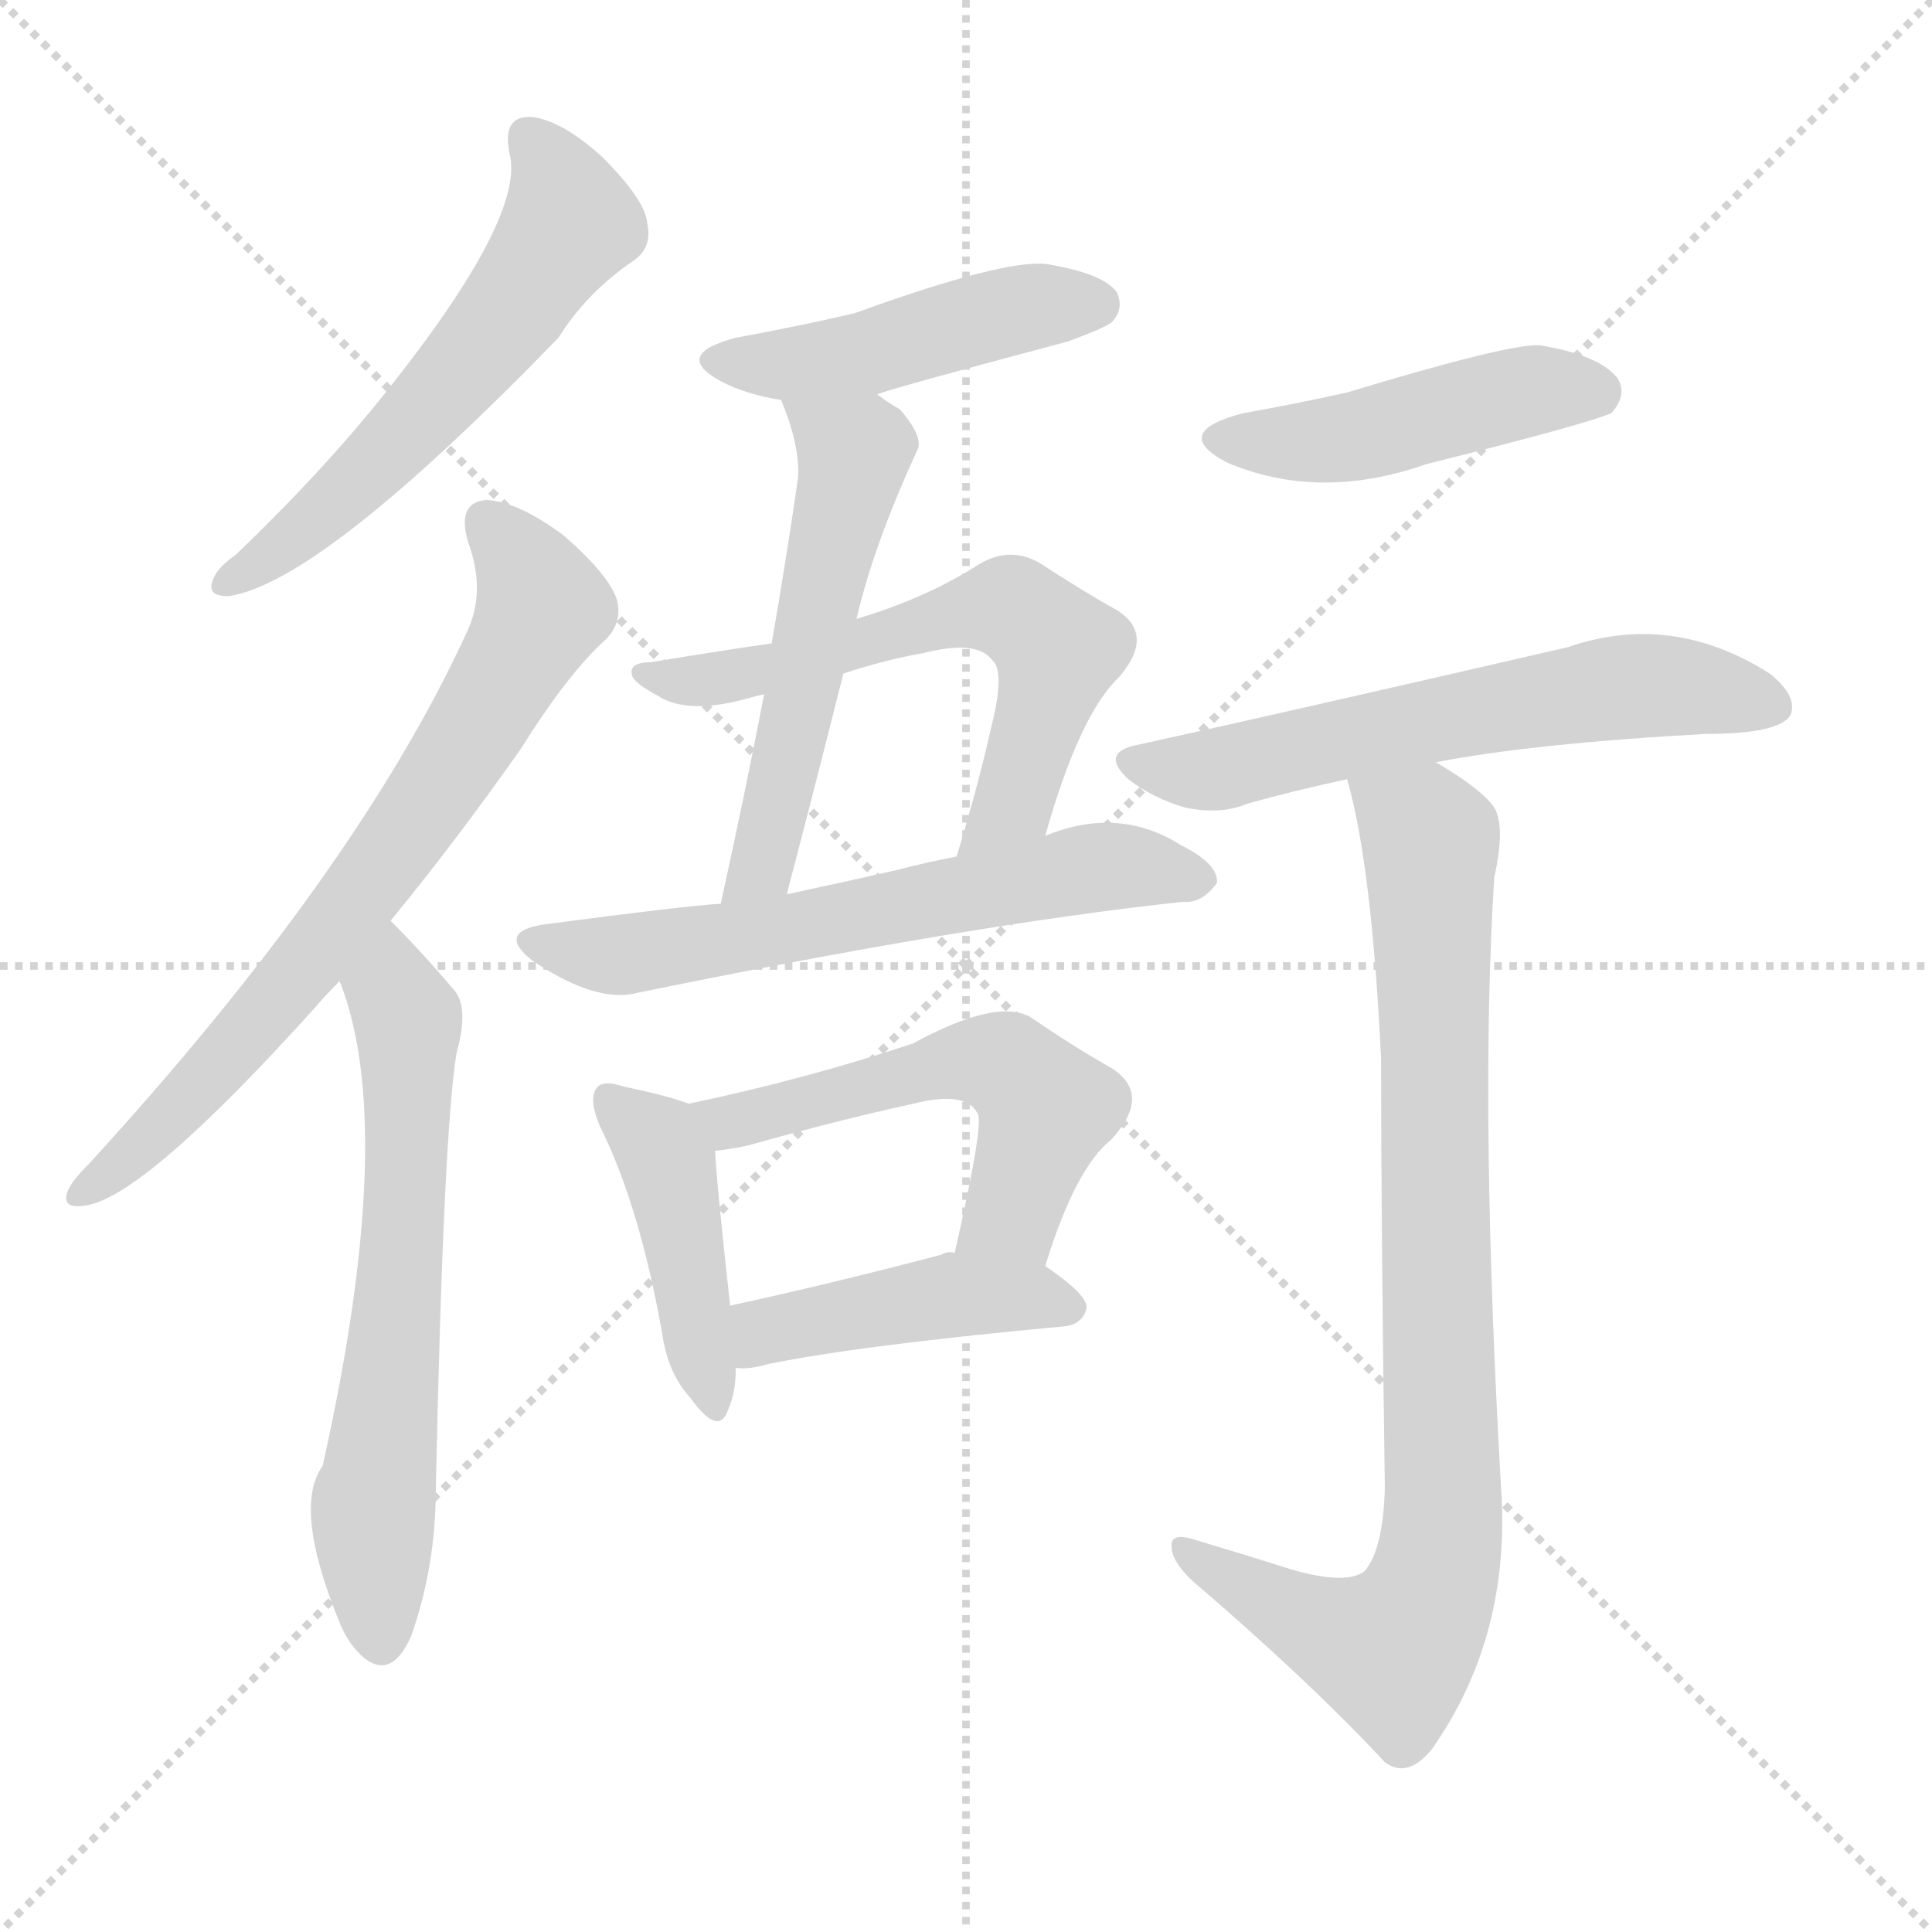
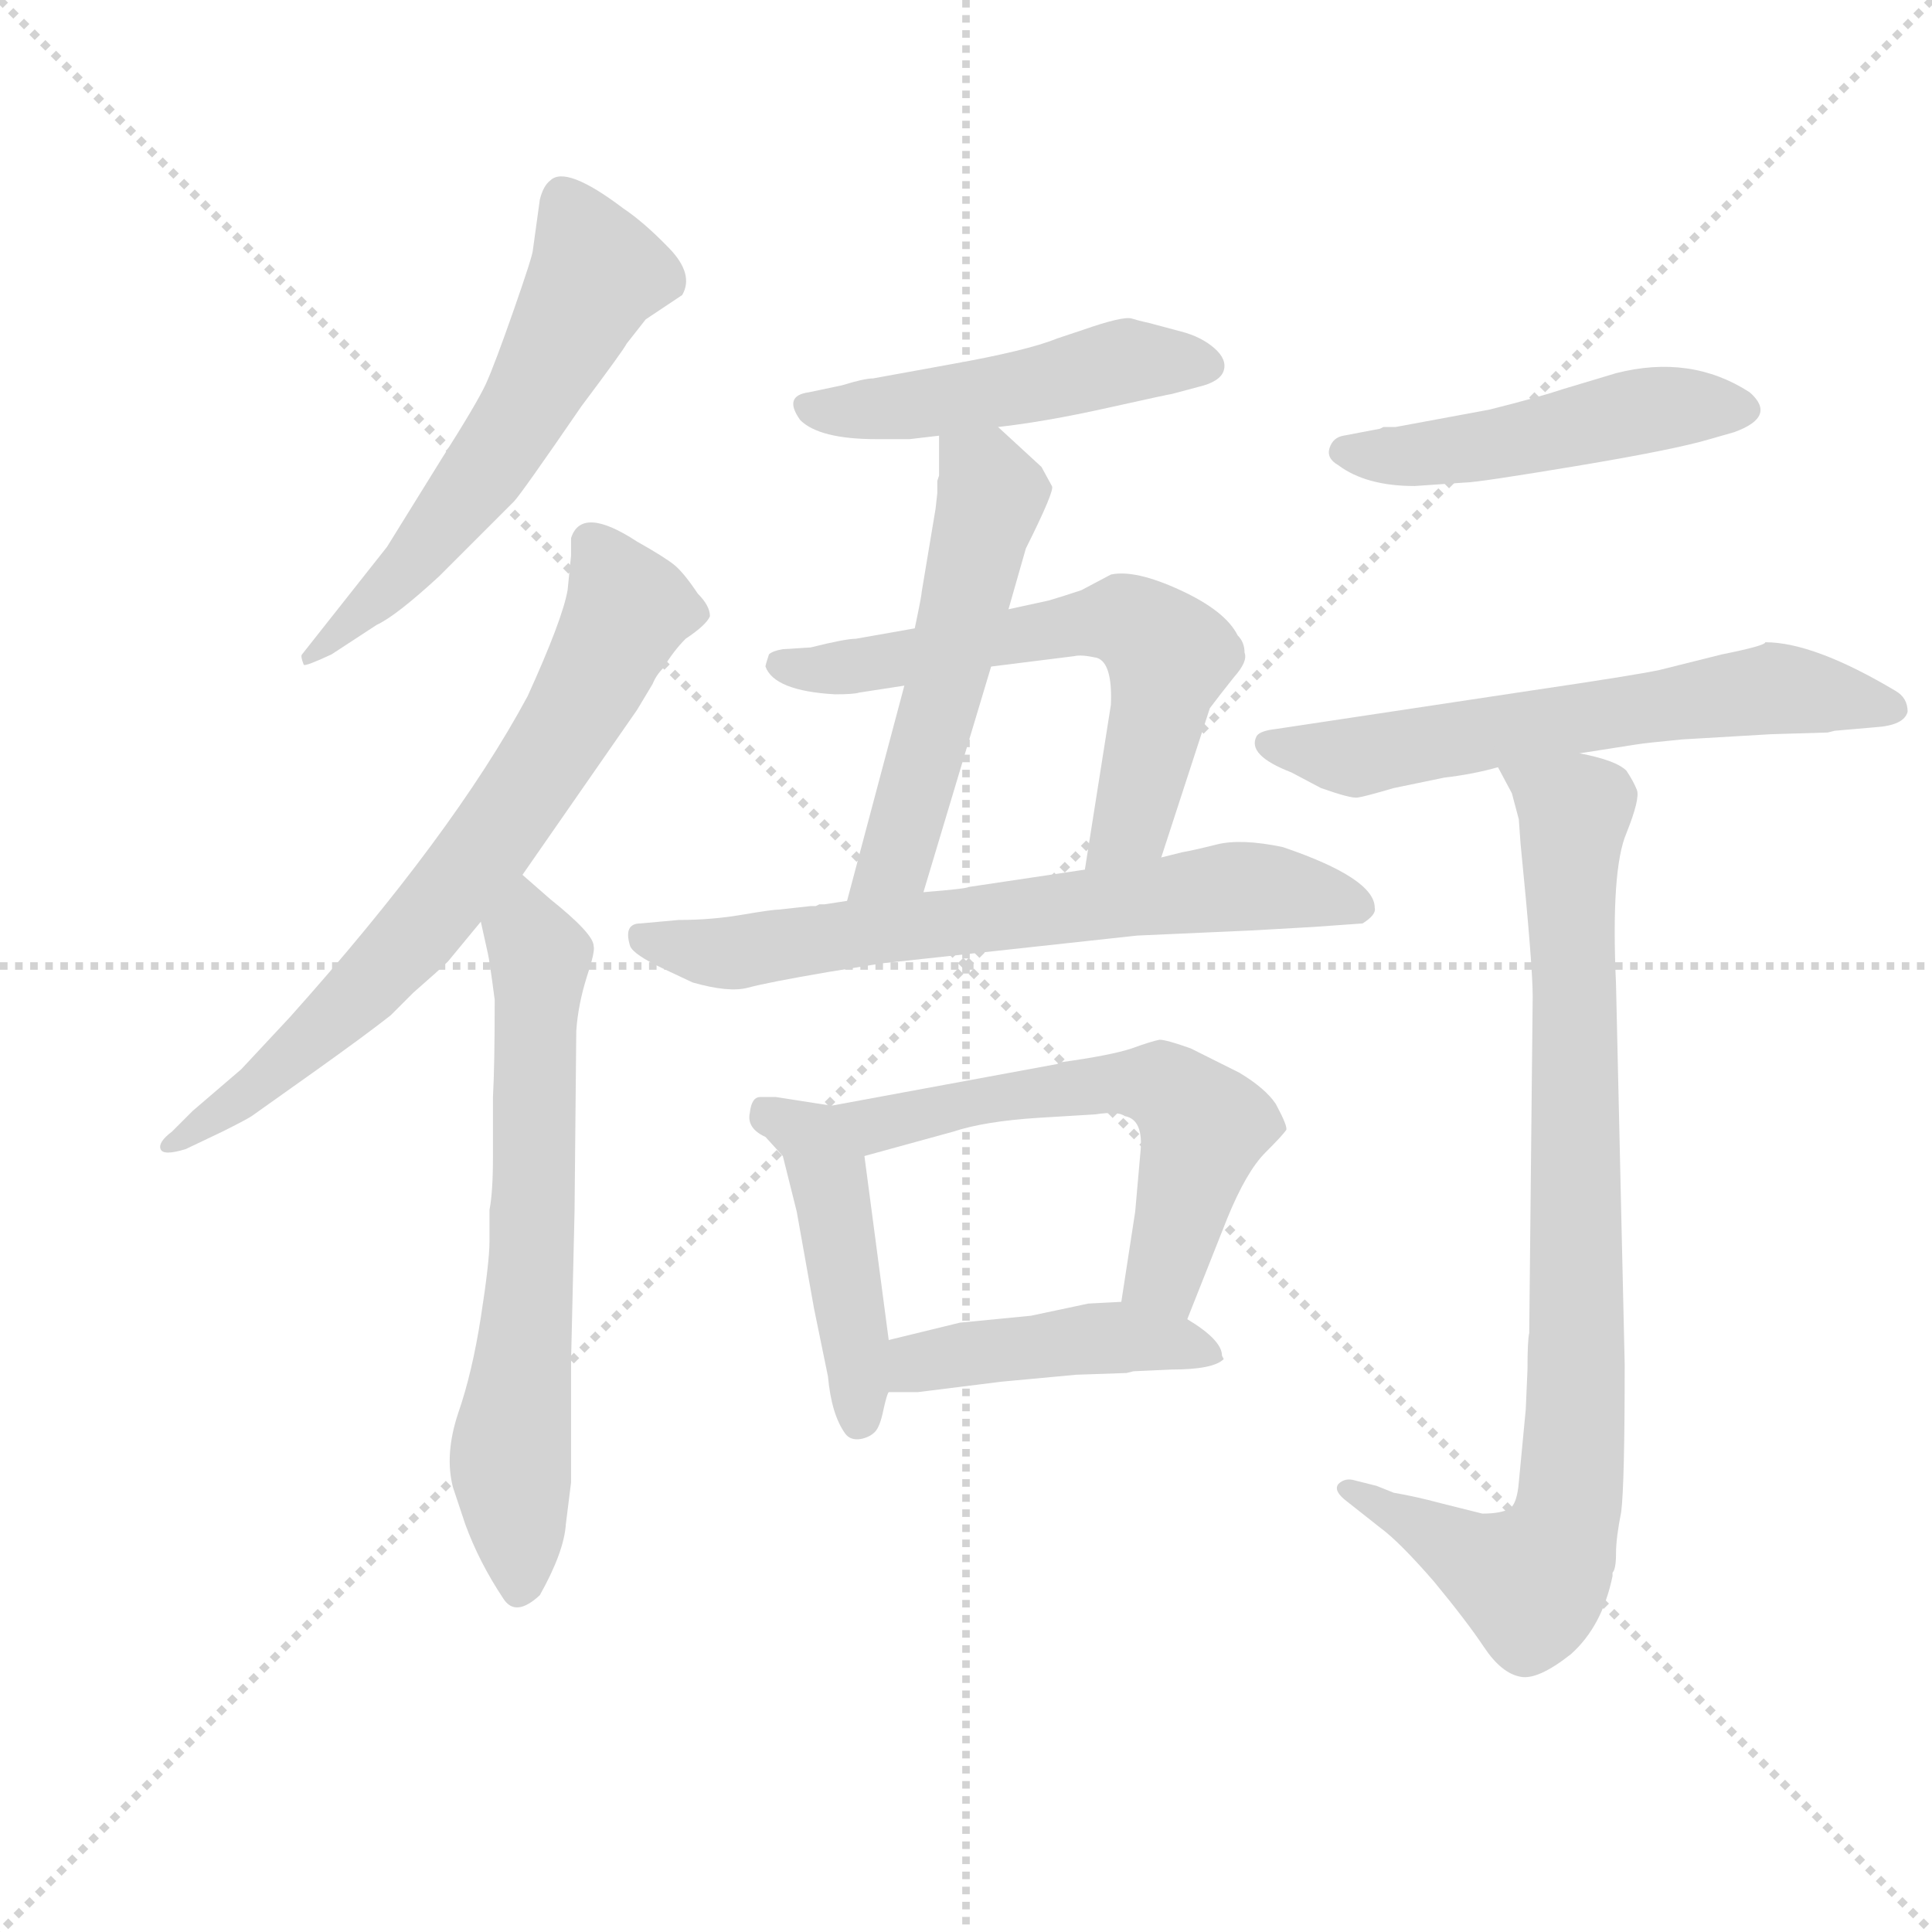
<svg xmlns="http://www.w3.org/2000/svg" version="1.1" viewBox="0 0 1024 1024">
  <g stroke="lightgray" stroke-dasharray="1,1" stroke-width="1" transform="scale(4, 4)">
    <line x1="0" y1="0" x2="256" y2="256" />
    <line x1="256" y1="0" x2="0" y2="256" />
    <line x1="128" y1="0" x2="128" y2="256" />
    <line x1="0" y1="128" x2="256" y2="128" />
  </g>
-   <g transform="scale(1, -1) translate(0, -900)">
+   <g transform="scale(0.92, -0.92) translate(60, -830)">
    <style type="text/css">
      
        @keyframes keyframes0 {
          from {
            stroke: blue;
-             stroke-dashoffset: 571;
+             stroke-dashoffset: 584;
+             stroke-width: 128;
+           }
+           66% {
+             animation-timing-function: step-end;
+             stroke: blue;
+             stroke-dashoffset: 0;
+             stroke-width: 128;
+           }
+           to {
+             stroke: black;
+             stroke-width: 1024;
+           }
+         }
+         #make-me-a-hanzi-animation-0 {
+           animation: keyframes0 0.725s both;
+           animation-delay: 0s;
+           animation-timing-function: linear;
+         }
+       
+         @keyframes keyframes1 {
+           from {
+             stroke: blue;
+             stroke-dashoffset: 707;
+             stroke-width: 128;
+           }
+           70% {
+             animation-timing-function: step-end;
+             stroke: blue;
+             stroke-dashoffset: 0;
+             stroke-width: 128;
+           }
+           to {
+             stroke: black;
+             stroke-width: 1024;
+           }
+         }
+         #make-me-a-hanzi-animation-1 {
+           animation: keyframes1 0.825s both;
+           animation-delay: 0.725s;
+           animation-timing-function: linear;
+         }
+       
+         @keyframes keyframes2 {
+           from {
+             stroke: blue;
+             stroke-dashoffset: 660;
+             stroke-width: 128;
+           }
+           68% {
+             animation-timing-function: step-end;
+             stroke: blue;
+             stroke-dashoffset: 0;
+             stroke-width: 128;
+           }
+           to {
+             stroke: black;
+             stroke-width: 1024;
+           }
+         }
+         #make-me-a-hanzi-animation-2 {
+           animation: keyframes2 0.787s both;
+           animation-delay: 1.551s;
+           animation-timing-function: linear;
+         }
+       
+         @keyframes keyframes3 {
+           from {
+             stroke: blue;
+             stroke-dashoffset: 489;
+             stroke-width: 128;
+           }
+           61% {
+             animation-timing-function: step-end;
+             stroke: blue;
+             stroke-dashoffset: 0;
+             stroke-width: 128;
+           }
+           to {
+             stroke: black;
+             stroke-width: 1024;
+           }
+         }
+         #make-me-a-hanzi-animation-3 {
+           animation: keyframes3 0.648s both;
+           animation-delay: 2.338s;
+           animation-timing-function: linear;
+         }
+       
+         @keyframes keyframes4 {
+           from {
+             stroke: blue;
+             stroke-dashoffset: 538;
+             stroke-width: 128;
+           }
+           64% {
+             animation-timing-function: step-end;
+             stroke: blue;
+             stroke-dashoffset: 0;
+             stroke-width: 128;
+           }
+           to {
+             stroke: black;
+             stroke-width: 1024;
+           }
+         }
+         #make-me-a-hanzi-animation-4 {
+           animation: keyframes4 0.688s both;
+           animation-delay: 2.986s;
+           animation-timing-function: linear;
+         }
+       
+         @keyframes keyframes5 {
+           from {
+             stroke: blue;
+             stroke-dashoffset: 617;
+             stroke-width: 128;
+           }
+           67% {
+             animation-timing-function: step-end;
+             stroke: blue;
+             stroke-dashoffset: 0;
+             stroke-width: 128;
+           }
+           to {
+             stroke: black;
+             stroke-width: 1024;
+           }
+         }
+         #make-me-a-hanzi-animation-5 {
+           animation: keyframes5 0.752s both;
+           animation-delay: 3.674s;
+           animation-timing-function: linear;
+         }
+       
+         @keyframes keyframes6 {
+           from {
+             stroke: blue;
+             stroke-dashoffset: 670;
+             stroke-width: 128;
+           }
+           69% {
+             animation-timing-function: step-end;
+             stroke: blue;
+             stroke-dashoffset: 0;
+             stroke-width: 128;
+           }
+           to {
+             stroke: black;
+             stroke-width: 1024;
+           }
+         }
+         #make-me-a-hanzi-animation-6 {
+           animation: keyframes6 0.795s both;
+           animation-delay: 4.426s;
+           animation-timing-function: linear;
+         }
+       
+         @keyframes keyframes7 {
+           from {
+             stroke: blue;
+             stroke-dashoffset: 449;
+             stroke-width: 128;
+           }
+           59% {
+             animation-timing-function: step-end;
+             stroke: blue;
+             stroke-dashoffset: 0;
+             stroke-width: 128;
+           }
+           to {
+             stroke: black;
+             stroke-width: 1024;
+           }
+         }
+         #make-me-a-hanzi-animation-7 {
+           animation: keyframes7 0.615s both;
+           animation-delay: 5.221s;
+           animation-timing-function: linear;
+         }
+       
+         @keyframes keyframes8 {
+           from {
+             stroke: blue;
+             stroke-dashoffset: 582;
            stroke-width: 128;
          }
          65% {
            animation-timing-function: step-end;
            stroke: blue;
            stroke-dashoffset: 0;
            stroke-width: 128;
          }
          to {
            stroke: black;
            stroke-width: 1024;
          }
        }
-         #make-me-a-hanzi-animation-0 {
-           animation: keyframes0 0.715s both;
-           animation-delay: 0s;
-           animation-timing-function: linear;
-         }
-       
-         @keyframes keyframes1 {
-           from {
-             stroke: blue;
-             stroke-dashoffset: 705;
-             stroke-width: 128;
-           }
-           70% {
-             animation-timing-function: step-end;
-             stroke: blue;
-             stroke-dashoffset: 0;
-             stroke-width: 128;
-           }
-           to {
-             stroke: black;
-             stroke-width: 1024;
-           }
-         }
-         #make-me-a-hanzi-animation-1 {
-           animation: keyframes1 0.824s both;
-           animation-delay: 0.715s;
-           animation-timing-function: linear;
-         }
-       
-         @keyframes keyframes2 {
-           from {
-             stroke: blue;
-             stroke-dashoffset: 629;
+         #make-me-a-hanzi-animation-8 {
+           animation: keyframes8 0.724s both;
+           animation-delay: 5.836s;
+           animation-timing-function: linear;
+         }
+       
+         @keyframes keyframes9 {
+           from {
+             stroke: blue;
+             stroke-dashoffset: 447;
+             stroke-width: 128;
+           }
+           59% {
+             animation-timing-function: step-end;
+             stroke: blue;
+             stroke-dashoffset: 0;
+             stroke-width: 128;
+           }
+           to {
+             stroke: black;
+             stroke-width: 1024;
+           }
+         }
+         #make-me-a-hanzi-animation-9 {
+           animation: keyframes9 0.614s both;
+           animation-delay: 6.56s;
+           animation-timing-function: linear;
+         }
+       
+         @keyframes keyframes10 {
+           from {
+             stroke: blue;
+             stroke-dashoffset: 485;
+             stroke-width: 128;
+           }
+           61% {
+             animation-timing-function: step-end;
+             stroke: blue;
+             stroke-dashoffset: 0;
+             stroke-width: 128;
+           }
+           to {
+             stroke: black;
+             stroke-width: 1024;
+           }
+         }
+         #make-me-a-hanzi-animation-10 {
+           animation: keyframes10 0.645s both;
+           animation-delay: 7.174s;
+           animation-timing-function: linear;
+         }
+       
+         @keyframes keyframes11 {
+           from {
+             stroke: blue;
+             stroke-dashoffset: 630;
            stroke-width: 128;
          }
          67% {
            animation-timing-function: step-end;
            stroke: blue;
            stroke-dashoffset: 0;
            stroke-width: 128;
          }
          to {
            stroke: black;
            stroke-width: 1024;
          }
        }
-         #make-me-a-hanzi-animation-2 {
-           animation: keyframes2 0.762s both;
-           animation-delay: 1.538s;
-           animation-timing-function: linear;
-         }
-       
-         @keyframes keyframes3 {
-           from {
-             stroke: blue;
-             stroke-dashoffset: 455;
-             stroke-width: 128;
-           }
-           60% {
-             animation-timing-function: step-end;
-             stroke: blue;
-             stroke-dashoffset: 0;
-             stroke-width: 128;
-           }
-           to {
-             stroke: black;
-             stroke-width: 1024;
-           }
-         }
-         #make-me-a-hanzi-animation-3 {
-           animation: keyframes3 0.62s both;
-           animation-delay: 2.3s;
-           animation-timing-function: linear;
-         }
-       
-         @keyframes keyframes4 {
-           from {
-             stroke: blue;
-             stroke-dashoffset: 601;
-             stroke-width: 128;
-           }
-           66% {
-             animation-timing-function: step-end;
-             stroke: blue;
-             stroke-dashoffset: 0;
-             stroke-width: 128;
-           }
-           to {
-             stroke: black;
-             stroke-width: 1024;
-           }
-         }
-         #make-me-a-hanzi-animation-4 {
-           animation: keyframes4 0.739s both;
-           animation-delay: 2.921s;
-           animation-timing-function: linear;
-         }
-       
-         @keyframes keyframes5 {
-           from {
-             stroke: blue;
-             stroke-dashoffset: 861;
+         #make-me-a-hanzi-animation-11 {
+           animation: keyframes11 0.763s both;
+           animation-delay: 7.818s;
+           animation-timing-function: linear;
+         }
+       
+         @keyframes keyframes12 {
+           from {
+             stroke: blue;
+             stroke-dashoffset: 867;
            stroke-width: 128;
          }
          74% {
            animation-timing-function: step-end;
            stroke: blue;
            stroke-dashoffset: 0;
            stroke-width: 128;
          }
          to {
            stroke: black;
            stroke-width: 1024;
          }
        }
-         #make-me-a-hanzi-animation-5 {
-           animation: keyframes5 0.951s both;
-           animation-delay: 3.66s;
-           animation-timing-function: linear;
-         }
-       
-         @keyframes keyframes6 {
-           from {
-             stroke: blue;
-             stroke-dashoffset: 458;
-             stroke-width: 128;
-           }
-           60% {
-             animation-timing-function: step-end;
-             stroke: blue;
-             stroke-dashoffset: 0;
-             stroke-width: 128;
-           }
-           to {
-             stroke: black;
-             stroke-width: 1024;
-           }
-         }
-         #make-me-a-hanzi-animation-6 {
-           animation: keyframes6 0.623s both;
-           animation-delay: 4.61s;
-           animation-timing-function: linear;
-         }
-       
-         @keyframes keyframes7 {
-           from {
-             stroke: blue;
-             stroke-dashoffset: 540;
-             stroke-width: 128;
-           }
-           64% {
-             animation-timing-function: step-end;
-             stroke: blue;
-             stroke-dashoffset: 0;
-             stroke-width: 128;
-           }
-           to {
-             stroke: black;
-             stroke-width: 1024;
-           }
-         }
-         #make-me-a-hanzi-animation-7 {
-           animation: keyframes7 0.689s both;
-           animation-delay: 5.233s;
-           animation-timing-function: linear;
-         }
-       
-         @keyframes keyframes8 {
-           from {
-             stroke: blue;
-             stroke-dashoffset: 607;
-             stroke-width: 128;
-           }
-           66% {
-             animation-timing-function: step-end;
-             stroke: blue;
-             stroke-dashoffset: 0;
-             stroke-width: 128;
-           }
-           to {
-             stroke: black;
-             stroke-width: 1024;
-           }
-         }
-         #make-me-a-hanzi-animation-8 {
-           animation: keyframes8 0.744s both;
-           animation-delay: 5.923s;
-           animation-timing-function: linear;
-         }
-       
-         @keyframes keyframes9 {
-           from {
-             stroke: blue;
-             stroke-dashoffset: 612;
-             stroke-width: 128;
-           }
-           67% {
-             animation-timing-function: step-end;
-             stroke: blue;
-             stroke-dashoffset: 0;
-             stroke-width: 128;
-           }
-           to {
-             stroke: black;
-             stroke-width: 1024;
-           }
-         }
-         #make-me-a-hanzi-animation-9 {
-           animation: keyframes9 0.748s both;
-           animation-delay: 6.667s;
-           animation-timing-function: linear;
-         }
-       
-         @keyframes keyframes10 {
-           from {
-             stroke: blue;
-             stroke-dashoffset: 429;
-             stroke-width: 128;
-           }
-           58% {
-             animation-timing-function: step-end;
-             stroke: blue;
-             stroke-dashoffset: 0;
-             stroke-width: 128;
-           }
-           to {
-             stroke: black;
-             stroke-width: 1024;
-           }
-         }
-         #make-me-a-hanzi-animation-10 {
-           animation: keyframes10 0.599s both;
-           animation-delay: 7.415s;
-           animation-timing-function: linear;
-         }
-       
-         @keyframes keyframes11 {
-           from {
-             stroke: blue;
-             stroke-dashoffset: 535;
-             stroke-width: 128;
-           }
-           64% {
-             animation-timing-function: step-end;
-             stroke: blue;
-             stroke-dashoffset: 0;
-             stroke-width: 128;
-           }
-           to {
-             stroke: black;
-             stroke-width: 1024;
-           }
-         }
-         #make-me-a-hanzi-animation-11 {
-           animation: keyframes11 0.685s both;
-           animation-delay: 8.014s;
-           animation-timing-function: linear;
-         }
-       
-         @keyframes keyframes12 {
-           from {
-             stroke: blue;
-             stroke-dashoffset: 436;
-             stroke-width: 128;
-           }
-           59% {
-             animation-timing-function: step-end;
-             stroke: blue;
-             stroke-dashoffset: 0;
-             stroke-width: 128;
-           }
-           to {
-             stroke: black;
-             stroke-width: 1024;
-           }
-         }
        #make-me-a-hanzi-animation-12 {
-           animation: keyframes12 0.605s both;
-           animation-delay: 8.699s;
+           animation: keyframes12 0.956s both;
+           animation-delay: 8.581s;
          animation-timing-function: linear;
        }
      
    </style>
-     <path d="M 270 819 Q 279 786 206 694 Q 172 651 125 606 Q 115 599 113 593 Q 109 584 121 584 Q 170 591 296 721 Q 311 745 336 762 Q 346 769 343 782 Q 342 794 319 817 Q 298 836 282 838 Q 266 839 270 819 Z" fill="lightgray" />
-     <path d="M 207 412 Q 240 452 276 503 Q 301 543 321 561 Q 330 570 327 582 Q 323 595 299 616 Q 275 634 258 635 Q 242 634 248 613 Q 258 586 247 564 Q 189 438 47 283 Q 38 274 36 269 Q 32 259 45 261 Q 76 265 167 366 Q 173 373 180 380 L 207 412 Z" fill="lightgray" />
-     <path d="M 180 380 Q 211 302 171 123 Q 155 101 180 40 Q 184 30 191 23 Q 207 8 218 33 Q 231 70 231 111 Q 235 300 242 342 Q 249 367 240 376 Q 224 395 207 412 C 186 433 170 408 180 380 Z" fill="lightgray" />
-     <path d="M 659 681 Q 620 671 650 655 Q 699 634 756 654 Q 840 675 854 681 Q 863 691 857 700 Q 847 712 816 717 Q 800 718 714 692 Q 687 686 659 681 Z" fill="lightgray" />
-     <path d="M 761 496 Q 813 506 904 511 Q 943 511 949 521 Q 953 531 938 543 Q 886 576 831 557 Q 675 521 602 505 Q 583 501 598 487 Q 611 477 628 472 Q 647 468 661 474 Q 686 481 714 487 L 761 496 Z" fill="lightgray" />
-     <path d="M 685 68 Q 663 75 633 84 Q 620 88 621 80 Q 621 73 631 63 Q 694 9 734 -34 Q 746 -43 759 -27 Q 799 30 796 104 Q 784 311 792 435 Q 798 462 792 472 Q 785 482 761 496 C 736 512 707 516 714 487 Q 727 442 732 339 Q 732 252 734 111 Q 733 78 723 67 Q 713 60 685 68 Z" fill="lightgray" />
-     <path d="M 465 691 Q 472 694 566 719 Q 585 726 589 729 Q 596 736 592 745 Q 585 755 555 760 Q 533 763 453 734 Q 423 727 390 721 Q 356 712 382 698 Q 395 691 414 688 L 465 691 Z" fill="lightgray" />
-     <path d="M 454 572 Q 463 611 486 661 Q 490 668 477 683 Q 470 687 465 691 C 440 708 403 716 414 688 Q 424 664 423 647 Q 417 605 409 559 L 405 532 Q 395 480 382 421 C 376 392 409 397 417 426 Q 433 487 447 543 L 454 572 Z" fill="lightgray" />
-     <path d="M 554 457 Q 572 521 593 541 Q 612 563 593 576 Q 575 586 552 601 Q 536 611 519 601 Q 491 583 454 572 L 409 559 Q 381 555 345 549 Q 333 549 335 542 Q 336 538 349 531 Q 365 521 397 530 Q 400 531 405 532 L 447 543 Q 468 550 490 554 Q 518 561 526 550 Q 533 544 525 513 Q 518 482 507 446 C 498 417 546 428 554 457 Z" fill="lightgray" />
-     <path d="M 382 421 Q 364 420 288 410 Q 263 406 282 391 Q 313 370 334 373 Q 514 410 627 422 Q 637 421 645 432 Q 646 442 626 452 Q 593 473 554 457 L 507 446 Q 491 443 476 439 Q 445 432 417 426 L 382 421 Z" fill="lightgray" />
-     <path d="M 365 315 Q 355 319 331 324 Q 319 328 316 323 Q 312 317 318 303 Q 339 261 351 193 Q 354 172 366 159 Q 381 138 386 153 Q 390 162 390 175 L 387 208 Q 380 271 379 290 C 378 311 378 311 365 315 Z" fill="lightgray" />
-     <path d="M 554 229 Q 570 281 589 296 Q 611 320 589 334 Q 571 344 546 361 Q 528 371 484 347 Q 427 328 365 315 C 336 309 349 286 379 290 Q 388 291 397 293 Q 443 306 484 315 Q 512 322 518 310 Q 522 306 506 236 C 499 207 545 200 554 229 Z" fill="lightgray" />
-     <path d="M 390 175 Q 397 174 407 177 Q 456 187 564 197 Q 574 198 576 207 Q 576 214 554 229 L 506 236 Q 502 237 499 235 Q 438 219 387 208 C 358 202 360 176 390 175 Z" fill="lightgray" />
+     <path d="M 114 453 Q 113 452 115 447 Q 116 446 131 453 L 157 470 Q 168 475 193 498 L 236 541 Q 240 545 275 596 Q 299 628 301 632 L 312 646 L 333 660 Q 340 672 325.5 687 Q 311 702 299 710 Q 266 735 257 726 Q 253 723 251 715 L 247 686 Q 247 683 236 651.5 Q 225 620 220 609 Q 215 598 194 565 L 163 515 L 114 453 Z" fill="lightgray" />
+     <path d="M 267 490 Q 264 473 244 429 Q 201 349 107 244 L 79 214 L 51 190 L 39 178 Q 31 172 32.5 168 Q 34 164 47 168 L 68 178 Q 82 185 85 187 L 123 214 Q 151 234 165 245 L 178 258 Q 194 272 198 276 L 217 299 L 241 326 L 307 421 L 316 436 Q 318 441 322 445 Q 328 455 335 462 Q 347 470 349 475 Q 349 481 342 488 Q 334 500 328.5 504.5 Q 323 509 307 518 Q 275 539 269 520 L 269 510 L 267 490 Z" fill="lightgray" />
+     <path d="M 217 299 L 221 281 Q 222 277 225 254 Q 225 216 224 198 L 224 164 Q 224 143 222 133 L 222 115 Q 222 103 217 71 Q 212 39 204 16 Q 196 -8 201 -27 L 208 -48 Q 216 -70 230 -91 Q 237 -102 251 -89 Q 265 -64 266 -48 L 269 -24 L 269 46 L 271 132 L 272 236 Q 273 251 278 267 Q 283 282 282 285 Q 282 292 257 312 L 241 326 C 218 346 210 328 217 299 Z" fill="lightgray" />
+     <path d="M 515 584 Q 542 587 578 595 Q 614 603 615 603 L 630 607 Q 643 610 645 616.5 Q 647 623 639.5 629.5 Q 632 636 620.5 639 Q 609 642 605.5 643 Q 602 644 599.5 644.5 Q 597 645 592 646.5 Q 587 648 564 640 L 549 635 Q 532 628 487 620 L 443 612 Q 438 612 425 608 L 406 604 Q 391 602 401 588 Q 412 577 445 577 L 464 577 L 481 579 L 515 584 Z" fill="lightgray" />
+     <path d="M 521 479 L 531 514 Q 548 548 546 550 L 540 561 L 515 584 C 493 604 481 609 481 579 L 481 556 L 480 553 L 480 546 L 479 537 L 471 489 Q 471 487 467 468 L 461 435 L 428 311 C 420 282 463 287 472 316 L 511 446 L 521 479 Z" fill="lightgray" />
+     <path d="M 609 336 L 637 422 Q 643 430 651 440 Q 659 449 657 454 Q 657 460 653 464 Q 646 478 620 490 Q 594 502 580 499 L 563 490 Q 551 486 544 484 L 521 479 L 467 468 L 433 462 Q 427 462 407 457 L 391 456 Q 385 455 383 453 Q 381 447 381 446 Q 386 432 421 430 Q 432 430 435 431 L 461 435 L 511 446 L 559 452 Q 563 453 572 451 Q 581 448 580 424 L 565 329 C 560 299 600 307 609 336 Z" fill="lightgray" />
+     <path d="M 389 306 Q 385 306 367.5 303 Q 350 300 331 300 L 309 298 Q 299 298 303 285 Q 305 280 322 272 L 339 264 Q 360 258 371 261 Q 382 264 417 270 L 448 275 L 595 291 L 662 294 L 697 296 L 725 298 Q 733 303 732 307 Q 732 324 679 342 Q 655 347 641 343.5 Q 627 340 621 339 L 609 336 L 565 329 L 498 319 Q 497 318 472 316 L 428 311 L 415 309 L 412 309 L 410 308 L 407 308 L 389 306 Z" fill="lightgray" />
+     <path d="M 419 193 L 387 198 L 378 198 Q 373 198 372 189 Q 370 180 381 175 L 391 164 L 399 132 L 409 76 L 417 37 Q 419 15 427 4 Q 430 0 436 1 Q 441 2 444 5 Q 447 8 449 18 Q 451 27 452 28 L 452 58 L 438 164 C 434 191 434 191 419 193 Z" fill="lightgray" />
+     <path d="M 624 70 L 647 128 Q 658 155 669 166 Q 679 176 681 179 Q 682 181 675 194 Q 669 203 654 212 L 626 226 Q 612 231 608 231 Q 603 230 592 226 Q 580 222 551 218 L 549 217 L 419 193 C 389 188 409 156 438 164 L 489 178 Q 507 184 538 186 L 571 188 Q 584 190 588 187 Q 599 185 597 166 L 594 132 L 586 80 C 581 50 613 42 624 70 Z" fill="lightgray" />
+     <path d="M 589 39 L 593 40 L 615 41 Q 639 41 645 47 L 644 49 Q 644 58 624 70 C 607 81 607 81 586 80 L 567 79 L 534 72 L 493 68 L 452 58 C 423 51 422 28 452 28 L 469 28 L 517 34 L 560 38 L 589 39 Z" fill="lightgray" />
+     <path d="M 744 584 L 737 584 L 735 583 L 714 579 Q 708 578 706 572 Q 704 566 711 562 Q 727 550 755 550 L 784 552 Q 791 552 848 561.5 Q 905 571 925 577 L 939 581 Q 964 590 948 604 Q 914 626 871 615 L 841 606 Q 826 601 798 594 L 744 584 Z" fill="lightgray" />
+     <path d="M 960 407 L 993 408 L 997 409 L 1020 411 Q 1037 412 1039 420 Q 1039 428 1032 432 Q 985 460 957 460 Q 957 458 932 453 L 896 444 Q 882 441 821 432 L 675 410 Q 666 409 664 406 Q 658 395 684 385 L 701 376 Q 718 370 722 370.5 Q 726 371 743 376 L 772 382 Q 789 384 803 388 L 850 396 L 882 401 Q 888 402 909 404 L 960 407 Z" fill="lightgray" />
+     <path d="M 803 388 L 811 373 L 815 358 L 816 344 Q 823 274 823 256 L 821 62 Q 820 58 820 41 L 819 18 L 815 -24 Q 814 -36 810 -39 Q 805 -42 794 -42 L 770 -36 Q 755 -32 743 -30 L 733 -26 L 721 -23 Q 715 -21 711 -25 Q 708 -29 716 -35 L 735 -50 Q 746 -58 766 -81 Q 785 -104 795 -119 Q 805 -134 816 -136 Q 826 -138 845 -123 Q 863 -107 869 -78 L 869 -76 Q 871 -74 871 -65 Q 871 -56 874 -41 Q 876 -25 876 44 L 871 263 Q 868 329 877 350 Q 885 370 883 375 Q 881 380 877 386 Q 871 392 850 396 C 821 404 791 412 803 388 Z" fill="lightgray" />
    <clipPath id="make-me-a-hanzi-clip-0">
-       <path d="M 270 819 Q 279 786 206 694 Q 172 651 125 606 Q 115 599 113 593 Q 109 584 121 584 Q 170 591 296 721 Q 311 745 336 762 Q 346 769 343 782 Q 342 794 319 817 Q 298 836 282 838 Q 266 839 270 819 Z" />
-     </clipPath>
-     <path clip-path="url(#make-me-a-hanzi-clip-0)" d="M 280 826 L 297 803 L 302 782 L 268 731 L 185 640 L 121 592" fill="none" id="make-me-a-hanzi-animation-0" stroke-dasharray="443 886" stroke-linecap="round" />
+       <path d="M 114 453 Q 113 452 115 447 Q 116 446 131 453 L 157 470 Q 168 475 193 498 L 236 541 Q 240 545 275 596 Q 299 628 301 632 L 312 646 L 333 660 Q 340 672 325.5 687 Q 311 702 299 710 Q 266 735 257 726 Q 253 723 251 715 L 247 686 Q 247 683 236 651.5 Q 225 620 220 609 Q 215 598 194 565 L 163 515 L 114 453 Z" />
+     </clipPath>
+     <path clip-path="url(#make-me-a-hanzi-clip-0)" d="M 264 715 L 284 673 L 259 622 L 176 502 L 117 450" fill="none" id="make-me-a-hanzi-animation-0" stroke-dasharray="456 912" stroke-linecap="round" />
    <clipPath id="make-me-a-hanzi-clip-1">
-       <path d="M 207 412 Q 240 452 276 503 Q 301 543 321 561 Q 330 570 327 582 Q 323 595 299 616 Q 275 634 258 635 Q 242 634 248 613 Q 258 586 247 564 Q 189 438 47 283 Q 38 274 36 269 Q 32 259 45 261 Q 76 265 167 366 Q 173 373 180 380 L 207 412 Z" />
-     </clipPath>
-     <path clip-path="url(#make-me-a-hanzi-clip-1)" d="M 259 621 L 278 601 L 287 577 L 268 541 L 203 441 L 147 368 L 44 268" fill="none" id="make-me-a-hanzi-animation-1" stroke-dasharray="577 1154" stroke-linecap="round" />
+       <path d="M 267 490 Q 264 473 244 429 Q 201 349 107 244 L 79 214 L 51 190 L 39 178 Q 31 172 32.5 168 Q 34 164 47 168 L 68 178 Q 82 185 85 187 L 123 214 Q 151 234 165 245 L 178 258 Q 194 272 198 276 L 217 299 L 241 326 L 307 421 L 316 436 Q 318 441 322 445 Q 328 455 335 462 Q 347 470 349 475 Q 349 481 342 488 Q 334 500 328.5 504.5 Q 323 509 307 518 Q 275 539 269 520 L 269 510 L 267 490 Z" />
+     </clipPath>
+     <path clip-path="url(#make-me-a-hanzi-clip-1)" d="M 282 516 L 301 478 L 279 432 L 224 347 L 131 242 L 40 170" fill="none" id="make-me-a-hanzi-animation-1" stroke-dasharray="579 1158" stroke-linecap="round" />
    <clipPath id="make-me-a-hanzi-clip-2">
-       <path d="M 180 380 Q 211 302 171 123 Q 155 101 180 40 Q 184 30 191 23 Q 207 8 218 33 Q 231 70 231 111 Q 235 300 242 342 Q 249 367 240 376 Q 224 395 207 412 C 186 433 170 408 180 380 Z" />
-     </clipPath>
-     <path clip-path="url(#make-me-a-hanzi-clip-2)" d="M 207 403 L 209 372 L 217 355 L 213 230 L 198 104 L 203 33" fill="none" id="make-me-a-hanzi-animation-2" stroke-dasharray="501 1002" stroke-linecap="round" />
+       <path d="M 217 299 L 221 281 Q 222 277 225 254 Q 225 216 224 198 L 224 164 Q 224 143 222 133 L 222 115 Q 222 103 217 71 Q 212 39 204 16 Q 196 -8 201 -27 L 208 -48 Q 216 -70 230 -91 Q 237 -102 251 -89 Q 265 -64 266 -48 L 269 -24 L 269 46 L 271 132 L 272 236 Q 273 251 278 267 Q 283 282 282 285 Q 282 292 257 312 L 241 326 C 218 346 210 328 217 299 Z" />
+     </clipPath>
+     <path clip-path="url(#make-me-a-hanzi-clip-2)" d="M 241 318 L 251 278 L 245 82 L 234 -9 L 240 -84" fill="none" id="make-me-a-hanzi-animation-2" stroke-dasharray="532 1064" stroke-linecap="round" />
    <clipPath id="make-me-a-hanzi-clip-3">
-       <path d="M 659 681 Q 620 671 650 655 Q 699 634 756 654 Q 840 675 854 681 Q 863 691 857 700 Q 847 712 816 717 Q 800 718 714 692 Q 687 686 659 681 Z" />
-     </clipPath>
-     <path clip-path="url(#make-me-a-hanzi-clip-3)" d="M 651 669 L 688 665 L 809 693 L 847 691" fill="none" id="make-me-a-hanzi-animation-3" stroke-dasharray="327 654" stroke-linecap="round" />
+       <path d="M 515 584 Q 542 587 578 595 Q 614 603 615 603 L 630 607 Q 643 610 645 616.5 Q 647 623 639.5 629.5 Q 632 636 620.5 639 Q 609 642 605.5 643 Q 602 644 599.5 644.5 Q 597 645 592 646.5 Q 587 648 564 640 L 549 635 Q 532 628 487 620 L 443 612 Q 438 612 425 608 L 406 604 Q 391 602 401 588 Q 412 577 445 577 L 464 577 L 481 579 L 515 584 Z" />
+     </clipPath>
+     <path clip-path="url(#make-me-a-hanzi-clip-3)" d="M 405 596 L 421 592 L 474 598 L 589 622 L 635 620" fill="none" id="make-me-a-hanzi-animation-3" stroke-dasharray="361 722" stroke-linecap="round" />
    <clipPath id="make-me-a-hanzi-clip-4">
-       <path d="M 761 496 Q 813 506 904 511 Q 943 511 949 521 Q 953 531 938 543 Q 886 576 831 557 Q 675 521 602 505 Q 583 501 598 487 Q 611 477 628 472 Q 647 468 661 474 Q 686 481 714 487 L 761 496 Z" />
-     </clipPath>
-     <path clip-path="url(#make-me-a-hanzi-clip-4)" d="M 600 496 L 644 492 L 858 536 L 940 526" fill="none" id="make-me-a-hanzi-animation-4" stroke-dasharray="473 946" stroke-linecap="round" />
+       <path d="M 521 479 L 531 514 Q 548 548 546 550 L 540 561 L 515 584 C 493 604 481 609 481 579 L 481 556 L 480 553 L 480 546 L 479 537 L 471 489 Q 471 487 467 468 L 461 435 L 428 311 C 420 282 463 287 472 316 L 511 446 L 521 479 Z" />
+     </clipPath>
+     <path clip-path="url(#make-me-a-hanzi-clip-4)" d="M 488 573 L 507 557 L 510 536 L 456 335 L 435 317" fill="none" id="make-me-a-hanzi-animation-4" stroke-dasharray="410 820" stroke-linecap="round" />
    <clipPath id="make-me-a-hanzi-clip-5">
-       <path d="M 685 68 Q 663 75 633 84 Q 620 88 621 80 Q 621 73 631 63 Q 694 9 734 -34 Q 746 -43 759 -27 Q 799 30 796 104 Q 784 311 792 435 Q 798 462 792 472 Q 785 482 761 496 C 736 512 707 516 714 487 Q 727 442 732 339 Q 732 252 734 111 Q 733 78 723 67 Q 713 60 685 68 Z" />
-     </clipPath>
-     <path clip-path="url(#make-me-a-hanzi-clip-5)" d="M 723 484 L 754 460 L 759 449 L 766 112 L 762 68 L 738 25 L 693 40 L 628 78" fill="none" id="make-me-a-hanzi-animation-5" stroke-dasharray="733 1466" stroke-linecap="round" />
+       <path d="M 609 336 L 637 422 Q 643 430 651 440 Q 659 449 657 454 Q 657 460 653 464 Q 646 478 620 490 Q 594 502 580 499 L 563 490 Q 551 486 544 484 L 521 479 L 467 468 L 433 462 Q 427 462 407 457 L 391 456 Q 385 455 383 453 Q 381 447 381 446 Q 386 432 421 430 Q 432 430 435 431 L 461 435 L 511 446 L 559 452 Q 563 453 572 451 Q 581 448 580 424 L 565 329 C 560 299 600 307 609 336 Z" />
+     </clipPath>
+     <path clip-path="url(#make-me-a-hanzi-clip-5)" d="M 390 447 L 413 443 L 578 473 L 601 465 L 614 452 L 609 423 L 592 356 L 572 335" fill="none" id="make-me-a-hanzi-animation-5" stroke-dasharray="489 978" stroke-linecap="round" />
    <clipPath id="make-me-a-hanzi-clip-6">
-       <path d="M 465 691 Q 472 694 566 719 Q 585 726 589 729 Q 596 736 592 745 Q 585 755 555 760 Q 533 763 453 734 Q 423 727 390 721 Q 356 712 382 698 Q 395 691 414 688 L 465 691 Z" />
-     </clipPath>
-     <path clip-path="url(#make-me-a-hanzi-clip-6)" d="M 383 710 L 432 708 L 536 735 L 581 739" fill="none" id="make-me-a-hanzi-animation-6" stroke-dasharray="330 660" stroke-linecap="round" />
+       <path d="M 389 306 Q 385 306 367.5 303 Q 350 300 331 300 L 309 298 Q 299 298 303 285 Q 305 280 322 272 L 339 264 Q 360 258 371 261 Q 382 264 417 270 L 448 275 L 595 291 L 662 294 L 697 296 L 725 298 Q 733 303 732 307 Q 732 324 679 342 Q 655 347 641 343.5 Q 627 340 621 339 L 609 336 L 565 329 L 498 319 Q 497 318 472 316 L 428 311 L 415 309 L 412 309 L 410 308 L 407 308 L 389 306 Z" />
+     </clipPath>
+     <path clip-path="url(#make-me-a-hanzi-clip-6)" d="M 312 289 L 371 282 L 650 319 L 683 319 L 722 308" fill="none" id="make-me-a-hanzi-animation-6" stroke-dasharray="542 1084" stroke-linecap="round" />
    <clipPath id="make-me-a-hanzi-clip-7">
-       <path d="M 454 572 Q 463 611 486 661 Q 490 668 477 683 Q 470 687 465 691 C 440 708 403 716 414 688 Q 424 664 423 647 Q 417 605 409 559 L 405 532 Q 395 480 382 421 C 376 392 409 397 417 426 Q 433 487 447 543 L 454 572 Z" />
-     </clipPath>
-     <path clip-path="url(#make-me-a-hanzi-clip-7)" d="M 421 682 L 453 660 L 407 453 L 398 435 L 387 428" fill="none" id="make-me-a-hanzi-animation-7" stroke-dasharray="412 824" stroke-linecap="round" />
+       <path d="M 419 193 L 387 198 L 378 198 Q 373 198 372 189 Q 370 180 381 175 L 391 164 L 399 132 L 409 76 L 417 37 Q 419 15 427 4 Q 430 0 436 1 Q 441 2 444 5 Q 447 8 449 18 Q 451 27 452 28 L 452 58 L 438 164 C 434 191 434 191 419 193 Z" />
+     </clipPath>
+     <path clip-path="url(#make-me-a-hanzi-clip-7)" d="M 383 188 L 407 175 L 417 154 L 435 13" fill="none" id="make-me-a-hanzi-animation-7" stroke-dasharray="321 642" stroke-linecap="round" />
    <clipPath id="make-me-a-hanzi-clip-8">
-       <path d="M 554 457 Q 572 521 593 541 Q 612 563 593 576 Q 575 586 552 601 Q 536 611 519 601 Q 491 583 454 572 L 409 559 Q 381 555 345 549 Q 333 549 335 542 Q 336 538 349 531 Q 365 521 397 530 Q 400 531 405 532 L 447 543 Q 468 550 490 554 Q 518 561 526 550 Q 533 544 525 513 Q 518 482 507 446 C 498 417 546 428 554 457 Z" />
-     </clipPath>
-     <path clip-path="url(#make-me-a-hanzi-clip-8)" d="M 341 543 L 387 541 L 536 578 L 561 556 L 559 544 L 537 475 L 512 452" fill="none" id="make-me-a-hanzi-animation-8" stroke-dasharray="479 958" stroke-linecap="round" />
+       <path d="M 624 70 L 647 128 Q 658 155 669 166 Q 679 176 681 179 Q 682 181 675 194 Q 669 203 654 212 L 626 226 Q 612 231 608 231 Q 603 230 592 226 Q 580 222 551 218 L 549 217 L 419 193 C 389 188 409 156 438 164 L 489 178 Q 507 184 538 186 L 571 188 Q 584 190 588 187 Q 599 185 597 166 L 594 132 L 586 80 C 581 50 613 42 624 70 Z" />
+     </clipPath>
+     <path clip-path="url(#make-me-a-hanzi-clip-8)" d="M 427 191 L 453 183 L 578 206 L 604 205 L 620 197 L 633 181 L 630 166 L 612 100 L 594 85" fill="none" id="make-me-a-hanzi-animation-8" stroke-dasharray="454 908" stroke-linecap="round" />
    <clipPath id="make-me-a-hanzi-clip-9">
-       <path d="M 382 421 Q 364 420 288 410 Q 263 406 282 391 Q 313 370 334 373 Q 514 410 627 422 Q 637 421 645 432 Q 646 442 626 452 Q 593 473 554 457 L 507 446 Q 491 443 476 439 Q 445 432 417 426 L 382 421 Z" />
-     </clipPath>
-     <path clip-path="url(#make-me-a-hanzi-clip-9)" d="M 284 401 L 339 395 L 590 441 L 635 434" fill="none" id="make-me-a-hanzi-animation-9" stroke-dasharray="484 968" stroke-linecap="round" />
+       <path d="M 589 39 L 593 40 L 615 41 Q 639 41 645 47 L 644 49 Q 644 58 624 70 C 607 81 607 81 586 80 L 567 79 L 534 72 L 493 68 L 452 58 C 423 51 422 28 452 28 L 469 28 L 517 34 L 560 38 L 589 39 Z" />
+     </clipPath>
+     <path clip-path="url(#make-me-a-hanzi-clip-9)" d="M 456 36 L 490 50 L 573 59 L 614 57 L 636 51 L 639 45" fill="none" id="make-me-a-hanzi-animation-9" stroke-dasharray="319 638" stroke-linecap="round" />
    <clipPath id="make-me-a-hanzi-clip-10">
-       <path d="M 365 315 Q 355 319 331 324 Q 319 328 316 323 Q 312 317 318 303 Q 339 261 351 193 Q 354 172 366 159 Q 381 138 386 153 Q 390 162 390 175 L 387 208 Q 380 271 379 290 C 378 311 378 311 365 315 Z" />
-     </clipPath>
-     <path clip-path="url(#make-me-a-hanzi-clip-10)" d="M 324 317 L 354 283 L 376 157" fill="none" id="make-me-a-hanzi-animation-10" stroke-dasharray="301 602" stroke-linecap="round" />
+       <path d="M 744 584 L 737 584 L 735 583 L 714 579 Q 708 578 706 572 Q 704 566 711 562 Q 727 550 755 550 L 784 552 Q 791 552 848 561.5 Q 905 571 925 577 L 939 581 Q 964 590 948 604 Q 914 626 871 615 L 841 606 Q 826 601 798 594 L 744 584 Z" />
+     </clipPath>
+     <path clip-path="url(#make-me-a-hanzi-clip-10)" d="M 715 570 L 748 566 L 897 595 L 941 593" fill="none" id="make-me-a-hanzi-animation-10" stroke-dasharray="357 714" stroke-linecap="round" />
    <clipPath id="make-me-a-hanzi-clip-11">
-       <path d="M 554 229 Q 570 281 589 296 Q 611 320 589 334 Q 571 344 546 361 Q 528 371 484 347 Q 427 328 365 315 C 336 309 349 286 379 290 Q 388 291 397 293 Q 443 306 484 315 Q 512 322 518 310 Q 522 306 506 236 C 499 207 545 200 554 229 Z" />
-     </clipPath>
-     <path clip-path="url(#make-me-a-hanzi-clip-11)" d="M 374 312 L 386 305 L 501 337 L 531 336 L 554 313 L 537 257 L 514 248" fill="none" id="make-me-a-hanzi-animation-11" stroke-dasharray="407 814" stroke-linecap="round" />
+       <path d="M 960 407 L 993 408 L 997 409 L 1020 411 Q 1037 412 1039 420 Q 1039 428 1032 432 Q 985 460 957 460 Q 957 458 932 453 L 896 444 Q 882 441 821 432 L 675 410 Q 666 409 664 406 Q 658 395 684 385 L 701 376 Q 718 370 722 370.5 Q 726 371 743 376 L 772 382 Q 789 384 803 388 L 850 396 L 882 401 Q 888 402 909 404 L 960 407 Z" />
+     </clipPath>
+     <path clip-path="url(#make-me-a-hanzi-clip-11)" d="M 672 402 L 721 394 L 962 433 L 1013 425 L 1024 436 L 1024 423" fill="none" id="make-me-a-hanzi-animation-11" stroke-dasharray="502 1004" stroke-linecap="round" />
    <clipPath id="make-me-a-hanzi-clip-12">
-       <path d="M 390 175 Q 397 174 407 177 Q 456 187 564 197 Q 574 198 576 207 Q 576 214 554 229 L 506 236 Q 502 237 499 235 Q 438 219 387 208 C 358 202 360 176 390 175 Z" />
-     </clipPath>
-     <path clip-path="url(#make-me-a-hanzi-clip-12)" d="M 394 181 L 409 195 L 481 210 L 521 214 L 566 207" fill="none" id="make-me-a-hanzi-animation-12" stroke-dasharray="308 616" stroke-linecap="round" />
+       <path d="M 803 388 L 811 373 L 815 358 L 816 344 Q 823 274 823 256 L 821 62 Q 820 58 820 41 L 819 18 L 815 -24 Q 814 -36 810 -39 Q 805 -42 794 -42 L 770 -36 Q 755 -32 743 -30 L 733 -26 L 721 -23 Q 715 -21 711 -25 Q 708 -29 716 -35 L 735 -50 Q 746 -58 766 -81 Q 785 -104 795 -119 Q 805 -134 816 -136 Q 826 -138 845 -123 Q 863 -107 869 -78 L 869 -76 Q 871 -74 871 -65 Q 871 -56 874 -41 Q 876 -25 876 44 L 871 263 Q 868 329 877 350 Q 885 370 883 375 Q 881 380 877 386 Q 871 392 850 396 C 821 404 791 412 803 388 Z" />
+     </clipPath>
+     <path clip-path="url(#make-me-a-hanzi-clip-12)" d="M 811 388 L 847 363 L 849 33 L 844 -34 L 835 -64 L 820 -81 L 717 -28" fill="none" id="make-me-a-hanzi-animation-12" stroke-dasharray="739 1478" stroke-linecap="round" />
  </g>
</svg>
